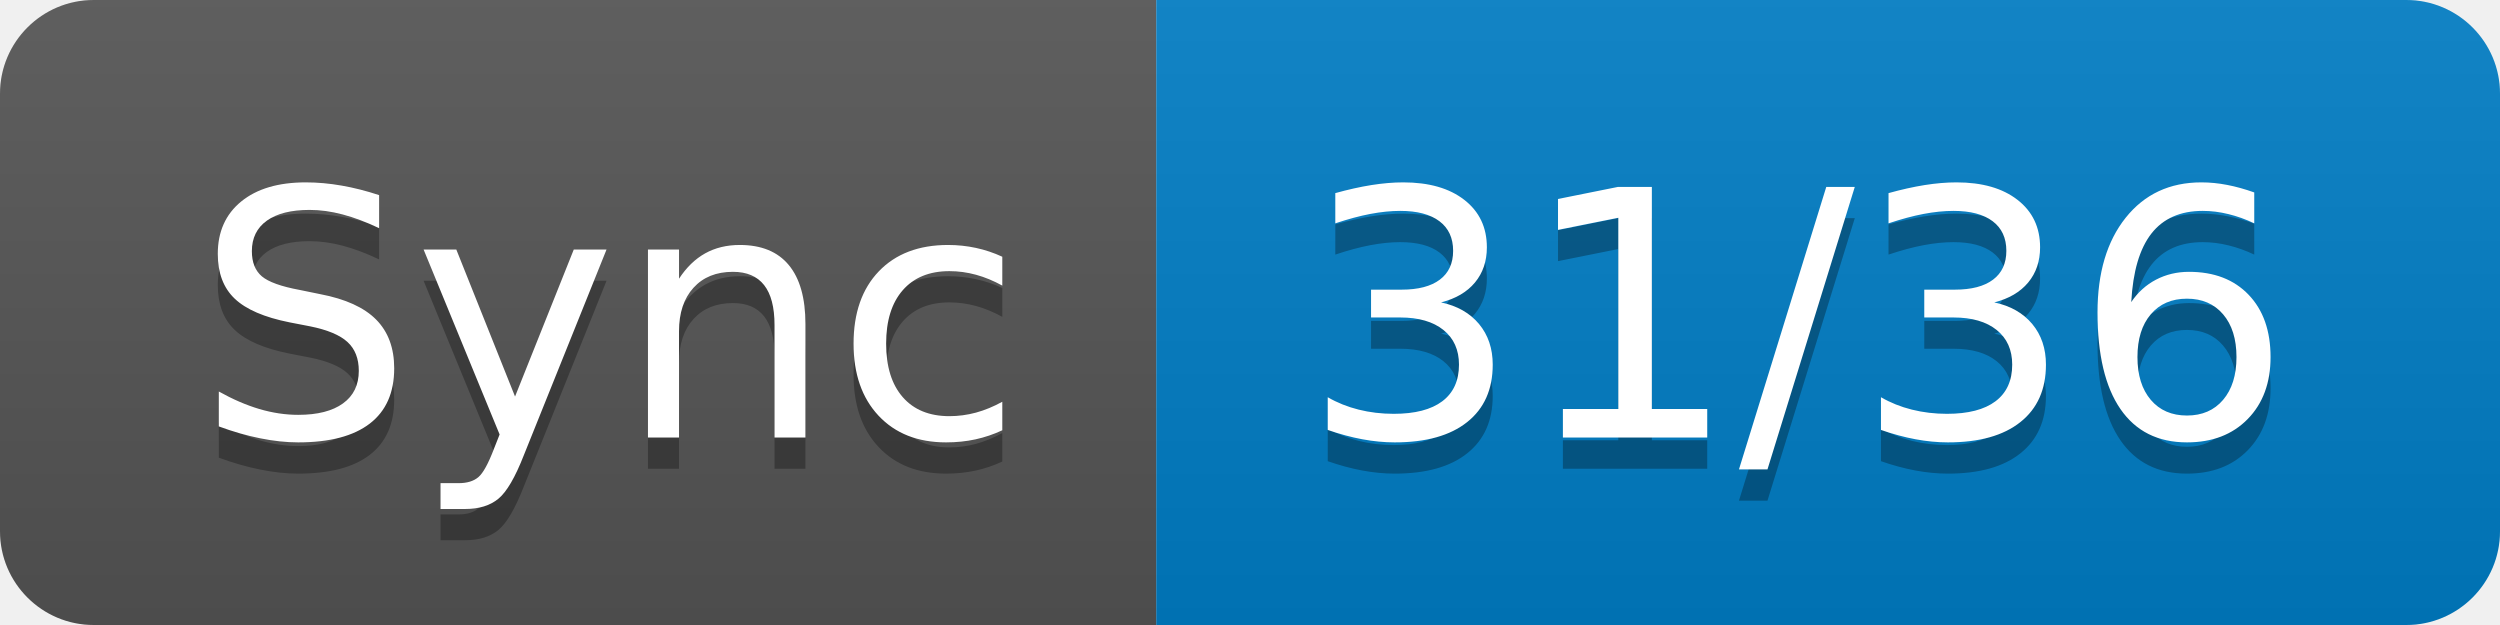
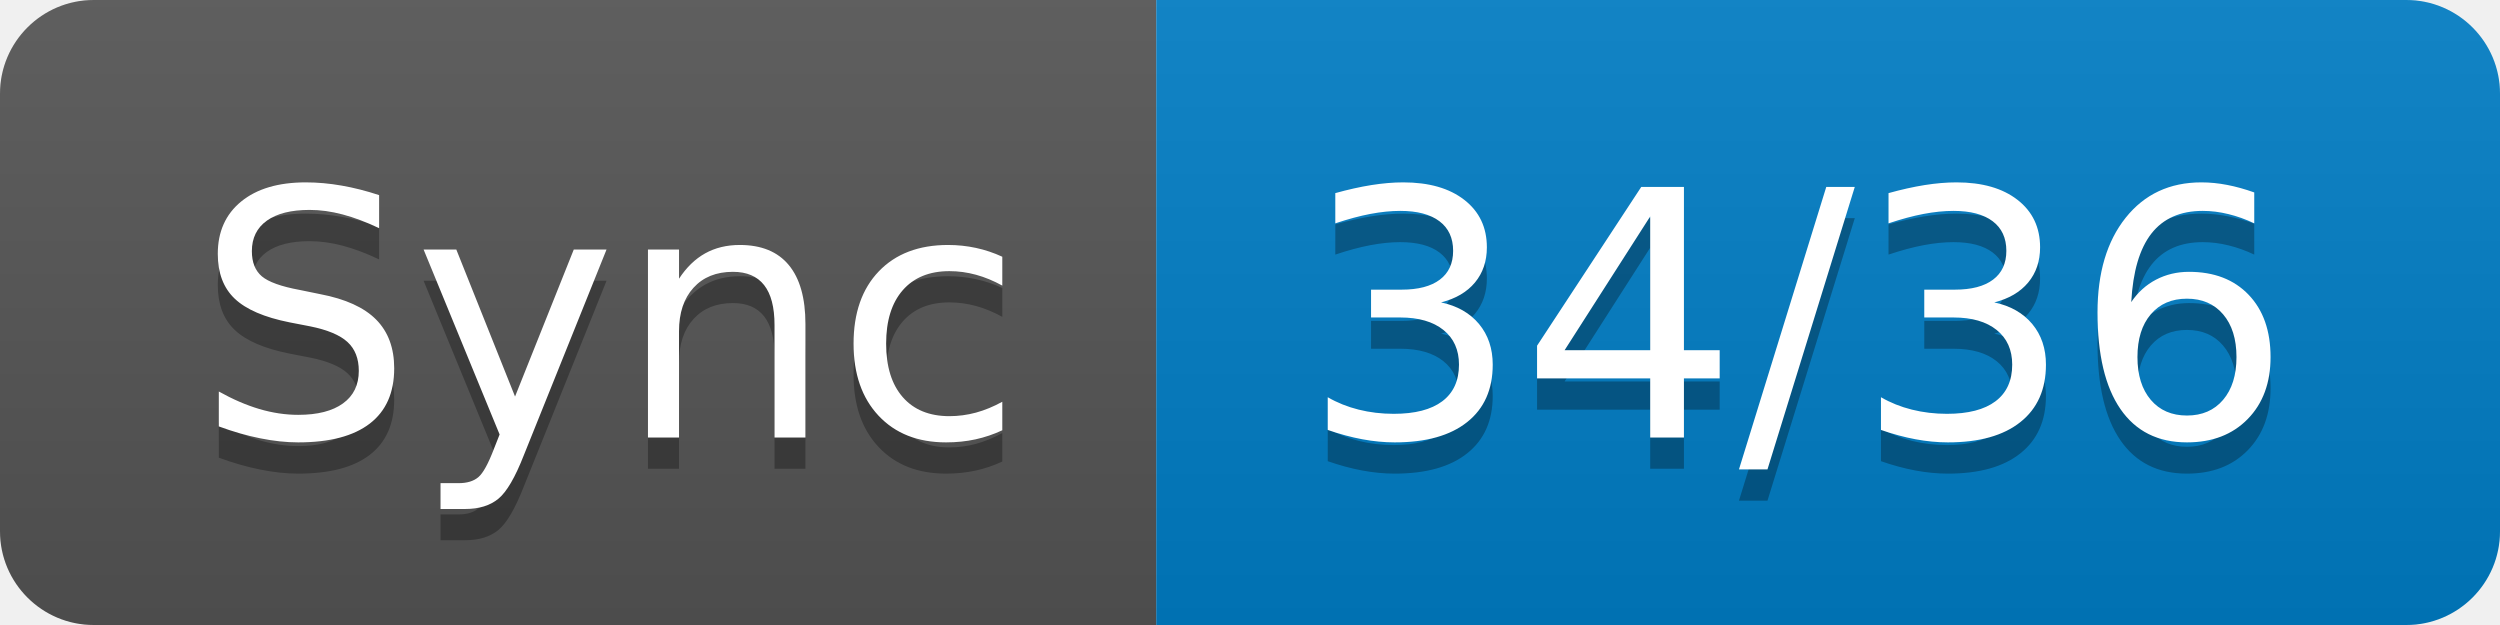
- <svg xmlns="http://www.w3.org/2000/svg" width="80" height="20" role="img" aria-label="Sync: 31/36">
+ <svg xmlns="http://www.w3.org/2000/svg" width="80" height="20" role="img" aria-label="Sync: 34/36">
  <linearGradient id="s" x2="0" y2="100%">
    <stop offset="0" stop-color="#bbb" stop-opacity=".1" />
    <stop offset="1" stop-opacity=".1" />
  </linearGradient>
  <clipPath id="r">
    <rect width="80" height="20" rx="3" fill="#fff" />
  </clipPath>
  <g clip-path="url(#r)">
    <rect width="37" height="20" fill="#555" />
    <rect x="37" width="43" height="20" fill="#007ec6" />
    <rect width="80" height="20" fill="url(#s)" />
  </g>
  <g fill="#fff" text-anchor="middle" font-family="Verdana,Geneva,DejaVu Sans,sans-serif" text-rendering="geometricPrecision" font-size="110">
    <text aria-hidden="true" x="195" y="150" fill="#010101" fill-opacity=".3" transform="scale(.1)" textLength="270">Sync</text>
    <text x="195" y="140" transform="scale(.1)" fill="#fff" textLength="270">Sync</text>
-     <text aria-hidden="true" x="575" y="150" fill="#010101" fill-opacity=".3" transform="scale(.1)" textLength="330">31/36</text>
-     <text x="575" y="140" transform="scale(.1)" fill="#fff" textLength="330">31/36</text>
+     <text aria-hidden="true" x="575" y="150" fill="#010101" fill-opacity=".3" transform="scale(.1)" textLength="330">34/36</text>
+     <text x="575" y="140" transform="scale(.1)" fill="#fff" textLength="330">34/36</text>
  </g>
</svg>
